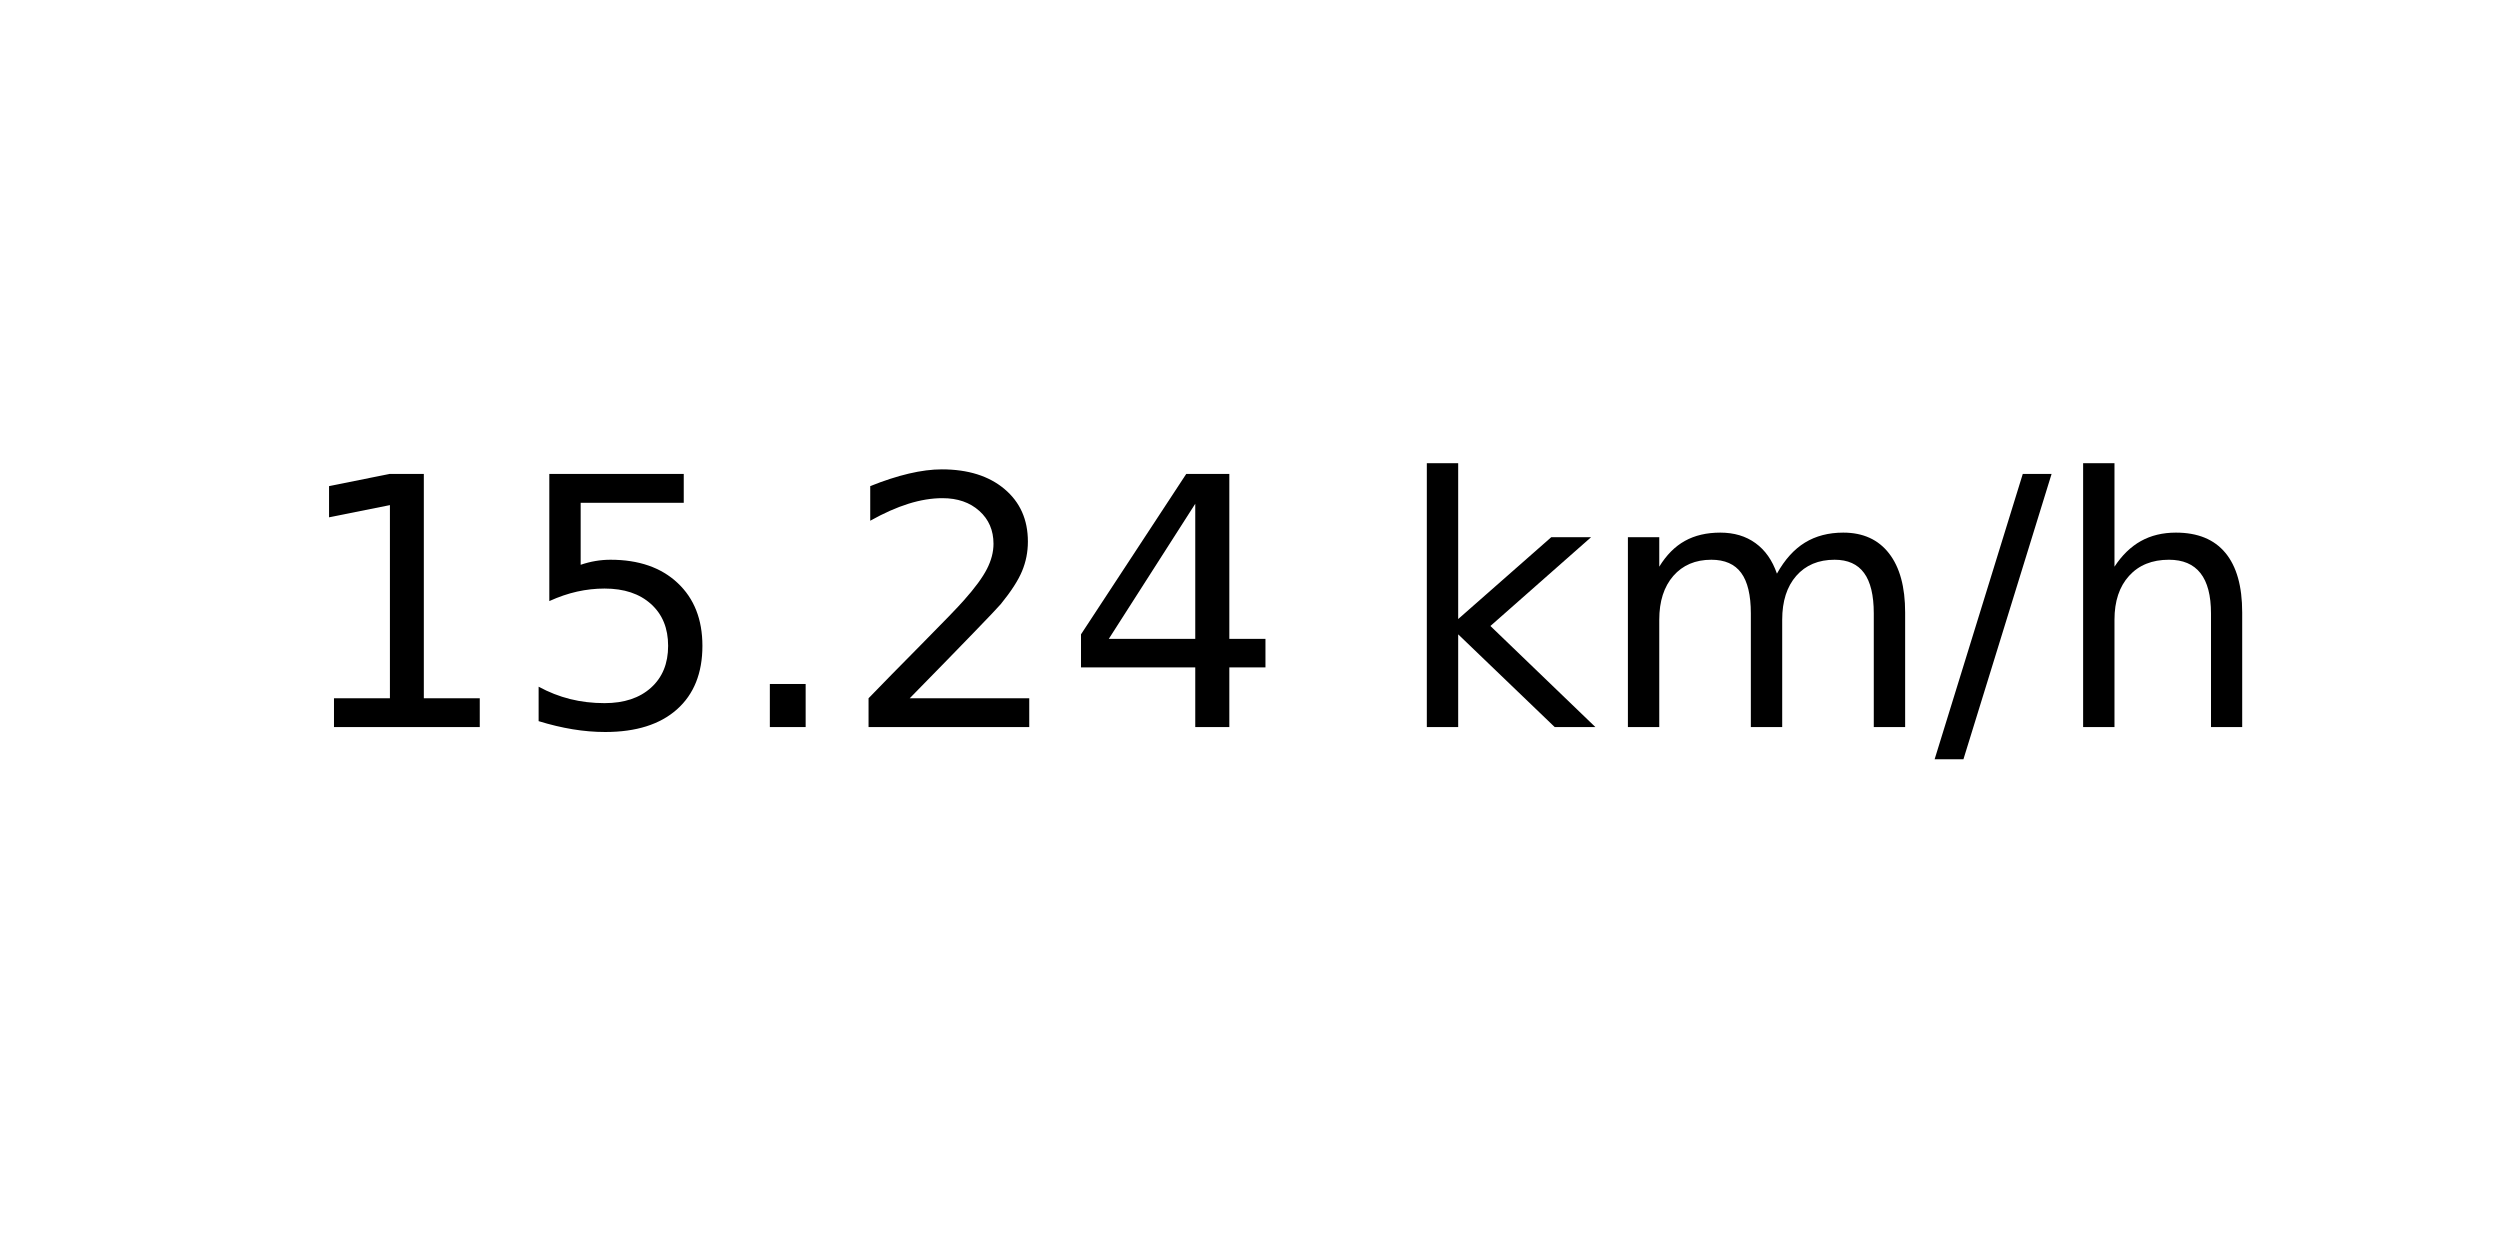
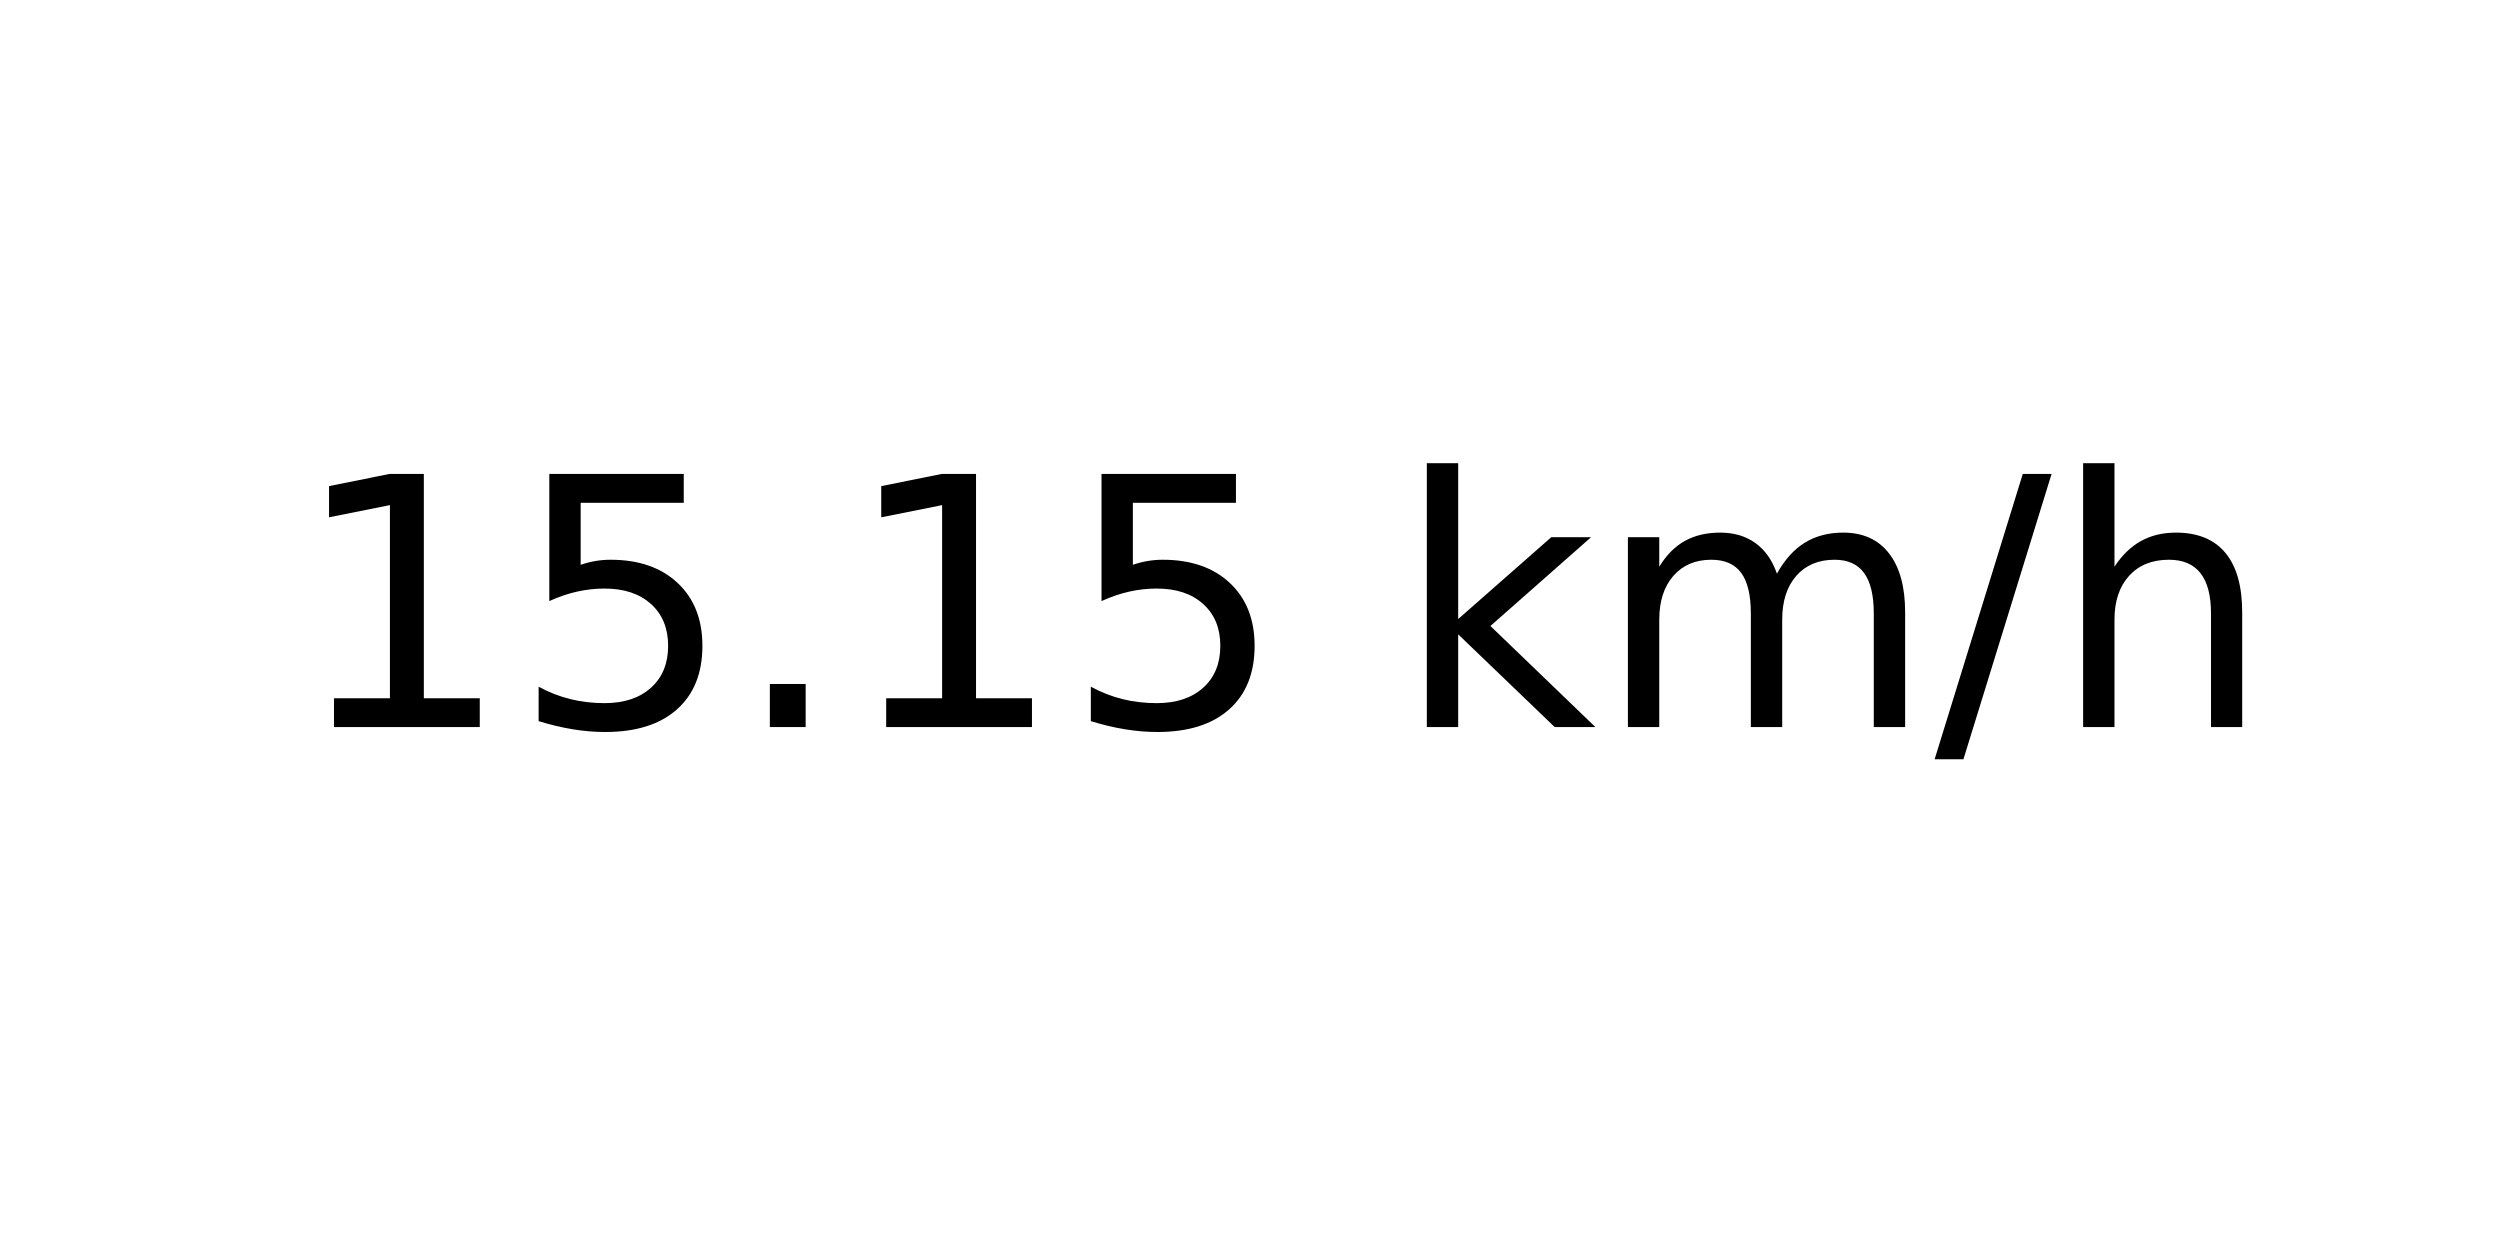
<svg xmlns="http://www.w3.org/2000/svg" xmlns:xlink="http://www.w3.org/1999/xlink" width="72pt" height="36pt" viewBox="0 0 72 36" version="1.1">
  <defs>
    <style type="text/css">*{stroke-linejoin: round; stroke-linecap: butt}</style>
  </defs>
  <g id="figure_1">
    <g id="axes_1">
      <g id="text_1">
        <g transform="translate(8.378125 20.93937) scale(0.1 -0.1)">
          <defs>
            <path id="DejaVuSans-31" d="M 794 531  L 1825 531  L 1825 4091  L 703 3866  L 703 4441  L 1819 4666  L 2450 4666  L 2450 531  L 3481 531  L 3481 0  L 794 0  L 794 531  z " transform="scale(0.015625)" />
            <path id="DejaVuSans-35" d="M 691 4666  L 3169 4666  L 3169 4134  L 1269 4134  L 1269 2991  Q 1406 3038 1543 3061  Q 1681 3084 1819 3084  Q 2600 3084 3056 2656  Q 3513 2228 3513 1497  Q 3513 744 3044 326  Q 2575 -91 1722 -91  Q 1428 -91 1123 -41  Q 819 9 494 109  L 494 744  Q 775 591 1075 516  Q 1375 441 1709 441  Q 2250 441 2565 725  Q 2881 1009 2881 1497  Q 2881 1984 2565 2268  Q 2250 2553 1709 2553  Q 1456 2553 1204 2497  Q 953 2441 691 2322  L 691 4666  z " transform="scale(0.015625)" />
            <path id="DejaVuSans-2e" d="M 684 794  L 1344 794  L 1344 0  L 684 0  L 684 794  z " transform="scale(0.015625)" />
-             <path id="DejaVuSans-32" d="M 1228 531  L 3431 531  L 3431 0  L 469 0  L 469 531  Q 828 903 1448 1529  Q 2069 2156 2228 2338  Q 2531 2678 2651 2914  Q 2772 3150 2772 3378  Q 2772 3750 2511 3984  Q 2250 4219 1831 4219  Q 1534 4219 1204 4116  Q 875 4013 500 3803  L 500 4441  Q 881 4594 1212 4672  Q 1544 4750 1819 4750  Q 2544 4750 2975 4387  Q 3406 4025 3406 3419  Q 3406 3131 3298 2873  Q 3191 2616 2906 2266  Q 2828 2175 2409 1742  Q 1991 1309 1228 531  z " transform="scale(0.015625)" />
-             <path id="DejaVuSans-34" d="M 2419 4116  L 825 1625  L 2419 1625  L 2419 4116  z M 2253 4666  L 3047 4666  L 3047 1625  L 3713 1625  L 3713 1100  L 3047 1100  L 3047 0  L 2419 0  L 2419 1100  L 313 1100  L 313 1709  L 2253 4666  z " transform="scale(0.015625)" />
            <path id="DejaVuSans-20" transform="scale(0.015625)" />
            <path id="DejaVuSans-6b" d="M 581 4863  L 1159 4863  L 1159 1991  L 2875 3500  L 3609 3500  L 1753 1863  L 3688 0  L 2938 0  L 1159 1709  L 1159 0  L 581 0  L 581 4863  z " transform="scale(0.015625)" />
            <path id="DejaVuSans-6d" d="M 3328 2828  Q 3544 3216 3844 3400  Q 4144 3584 4550 3584  Q 5097 3584 5394 3201  Q 5691 2819 5691 2113  L 5691 0  L 5113 0  L 5113 2094  Q 5113 2597 4934 2840  Q 4756 3084 4391 3084  Q 3944 3084 3684 2787  Q 3425 2491 3425 1978  L 3425 0  L 2847 0  L 2847 2094  Q 2847 2600 2669 2842  Q 2491 3084 2119 3084  Q 1678 3084 1418 2786  Q 1159 2488 1159 1978  L 1159 0  L 581 0  L 581 3500  L 1159 3500  L 1159 2956  Q 1356 3278 1631 3431  Q 1906 3584 2284 3584  Q 2666 3584 2933 3390  Q 3200 3197 3328 2828  z " transform="scale(0.015625)" />
            <path id="DejaVuSans-2f" d="M 1625 4666  L 2156 4666  L 531 -594  L 0 -594  L 1625 4666  z " transform="scale(0.015625)" />
            <path id="DejaVuSans-68" d="M 3513 2113  L 3513 0  L 2938 0  L 2938 2094  Q 2938 2591 2744 2837  Q 2550 3084 2163 3084  Q 1697 3084 1428 2787  Q 1159 2491 1159 1978  L 1159 0  L 581 0  L 581 4863  L 1159 4863  L 1159 2956  Q 1366 3272 1645 3428  Q 1925 3584 2291 3584  Q 2894 3584 3203 3211  Q 3513 2838 3513 2113  z " transform="scale(0.015625)" />
          </defs>
          <use xlink:href="#DejaVuSans-31" />
          <use xlink:href="#DejaVuSans-35" x="63.623" />
          <use xlink:href="#DejaVuSans-2e" x="127.246" />
-           <use xlink:href="#DejaVuSans-32" x="159.033" />
-           <use xlink:href="#DejaVuSans-34" x="222.656" />
+           <use xlink:href="#DejaVuSans-31" x="159.033" />
+           <use xlink:href="#DejaVuSans-35" x="222.656" />
          <use xlink:href="#DejaVuSans-20" x="286.279" />
          <use xlink:href="#DejaVuSans-6b" x="318.066" />
          <use xlink:href="#DejaVuSans-6d" x="375.977" />
          <use xlink:href="#DejaVuSans-2f" x="473.389" />
          <use xlink:href="#DejaVuSans-68" x="507.08" />
        </g>
      </g>
    </g>
  </g>
</svg>
